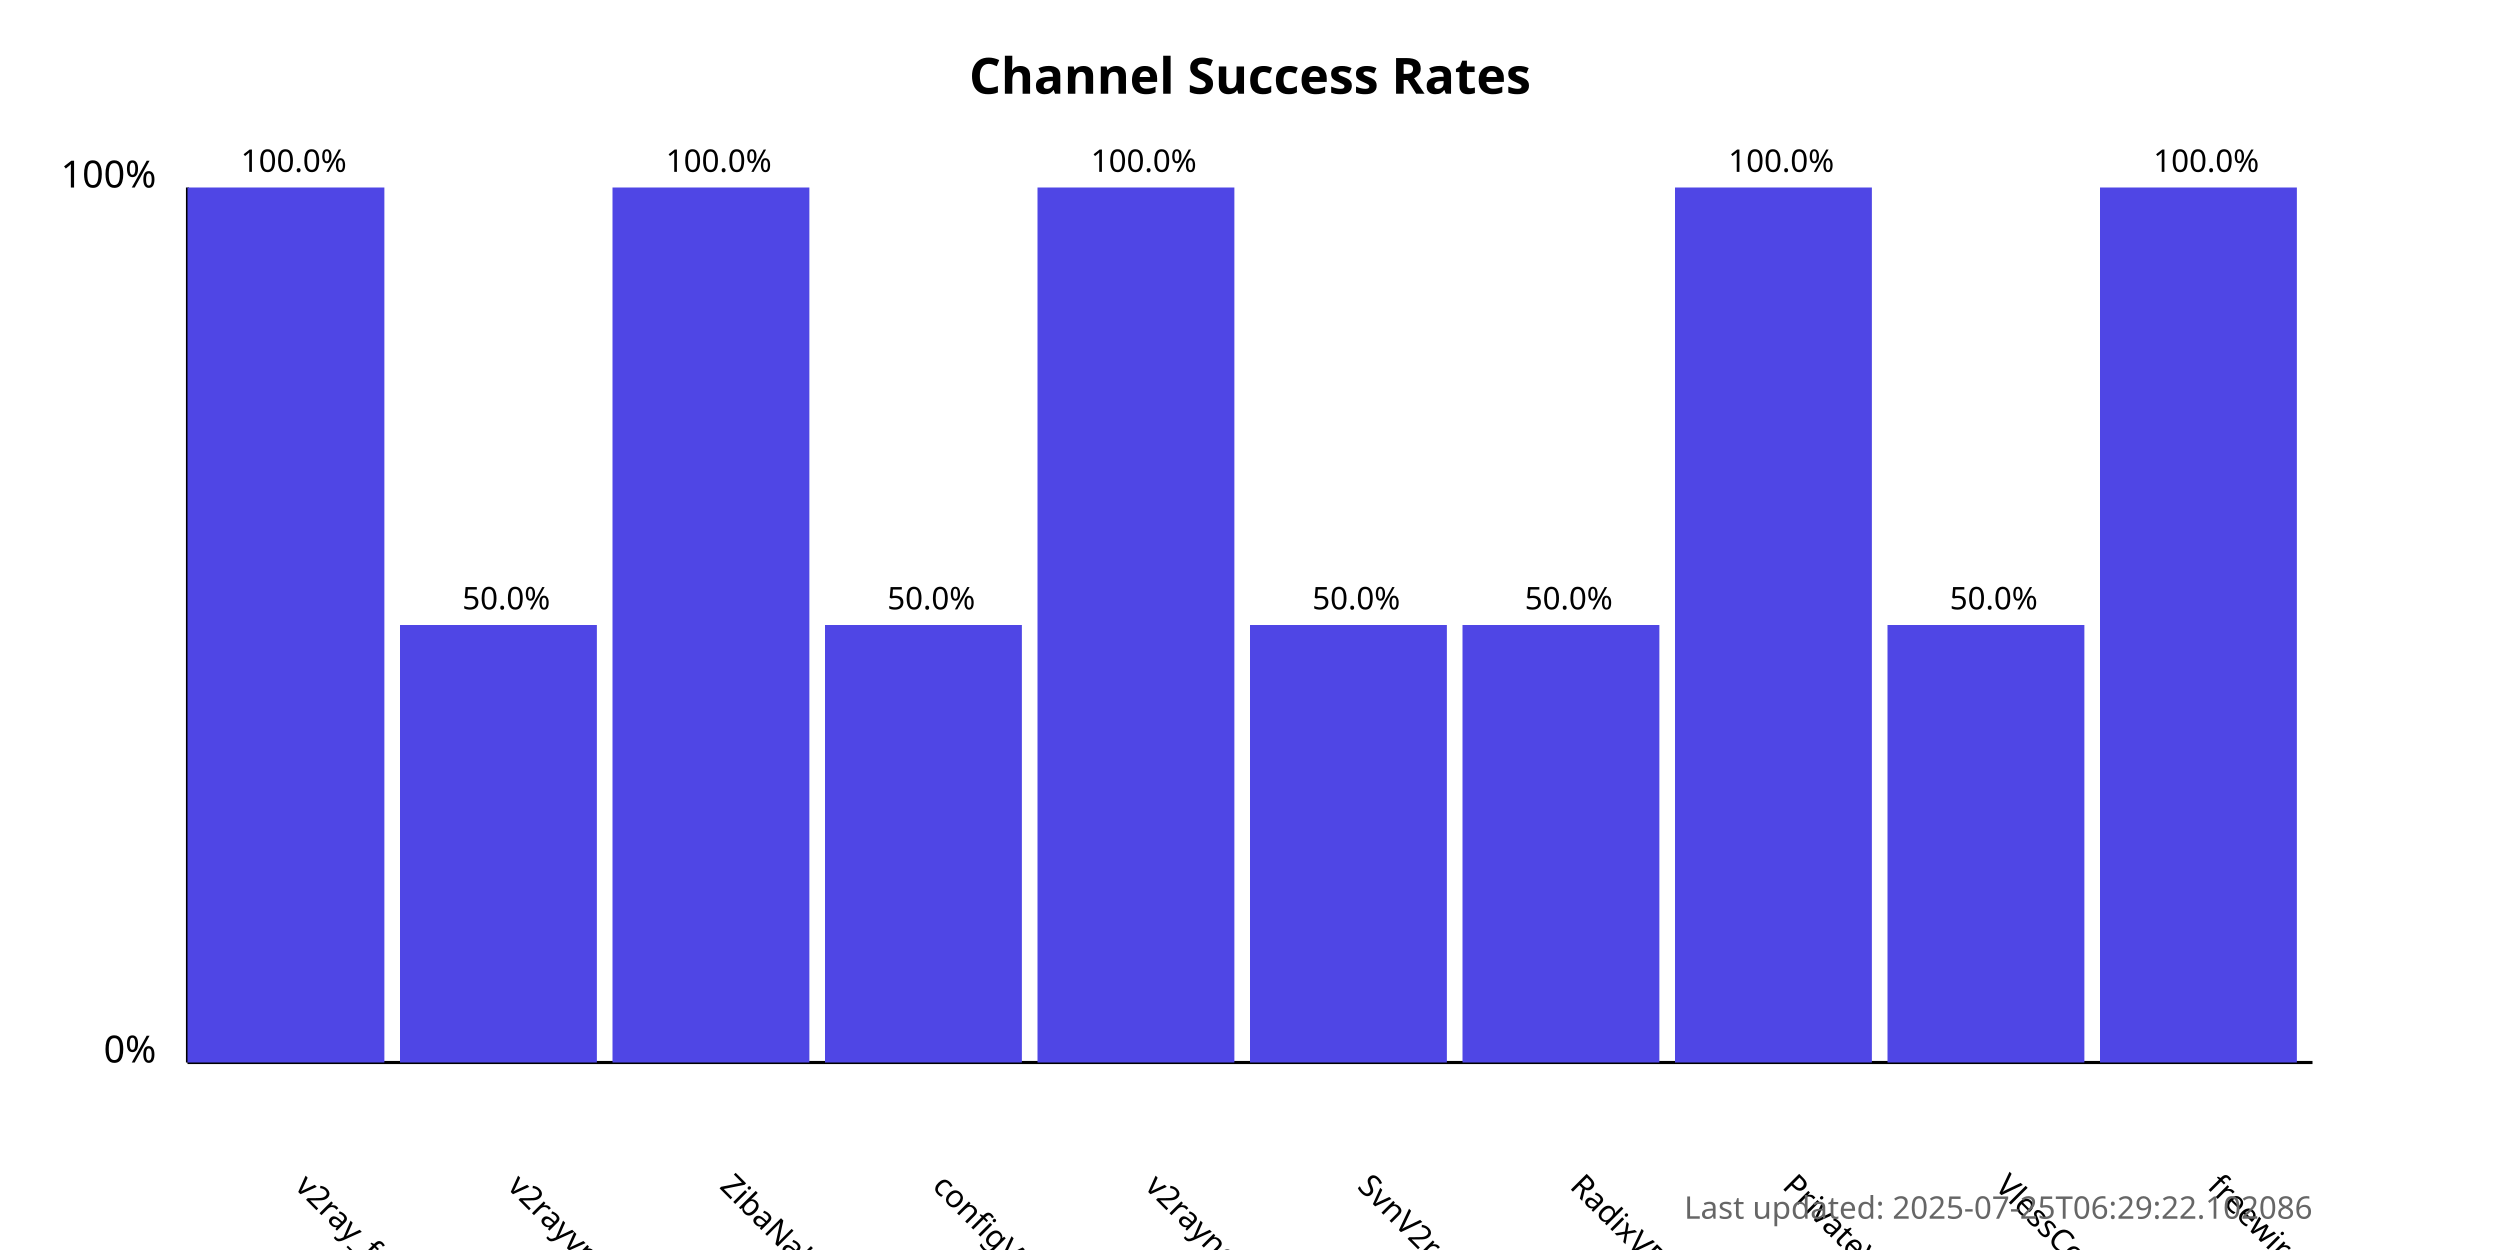
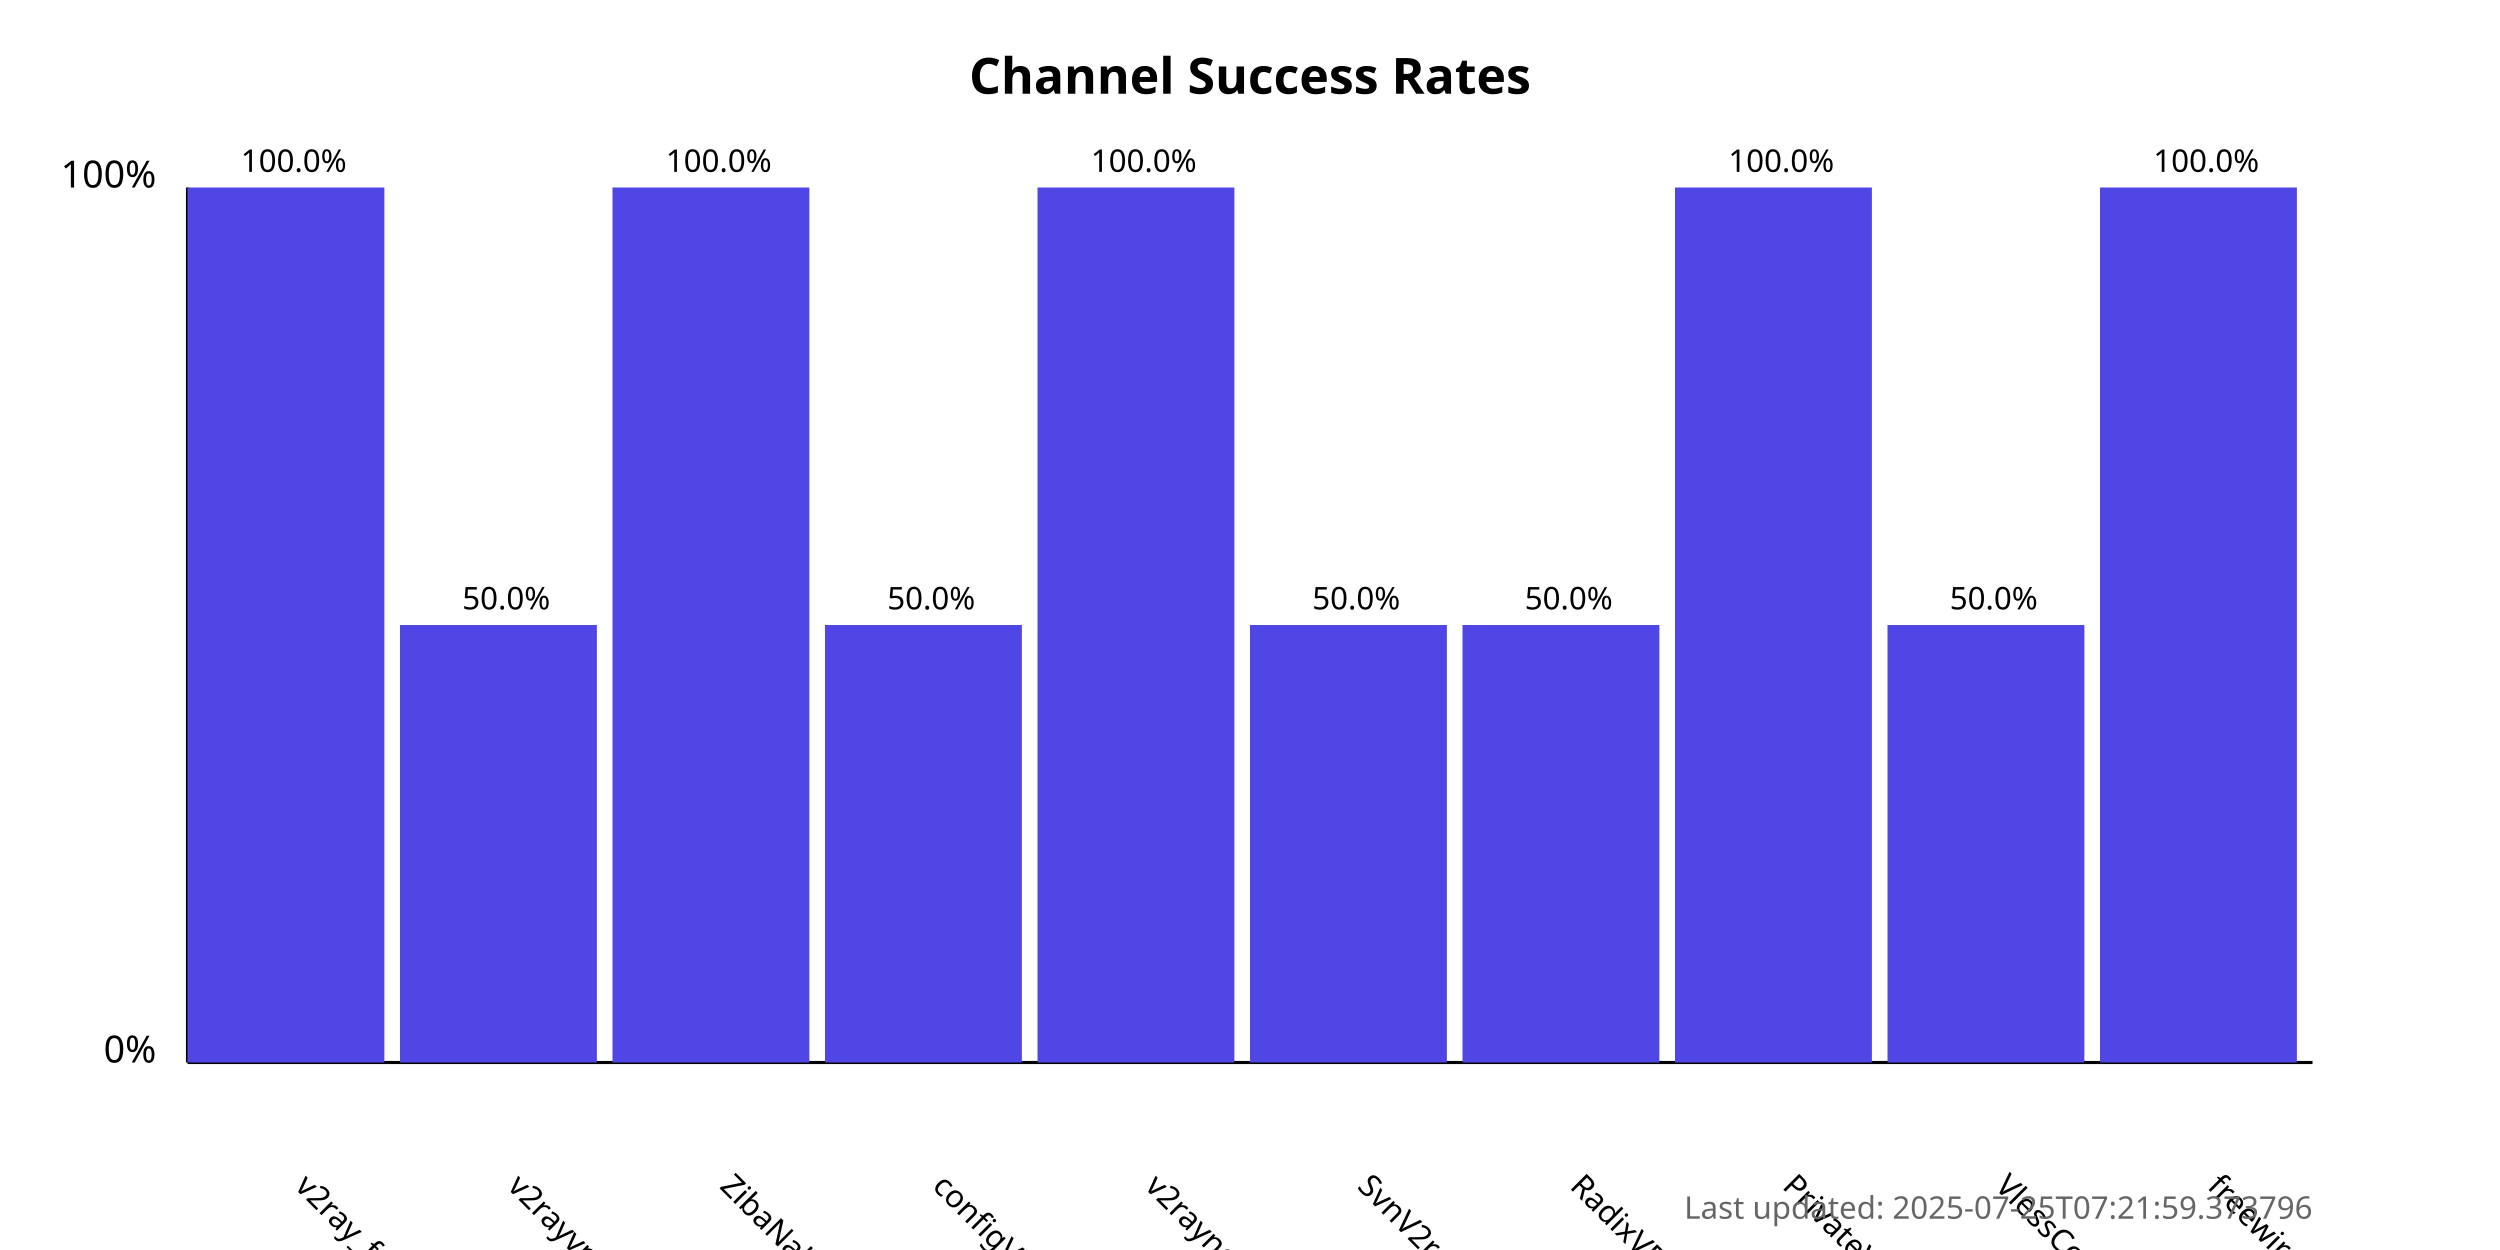
<svg xmlns="http://www.w3.org/2000/svg" width="800" height="400">
  <style>
            .chart-title { font: bold 16px sans-serif; }
            .axis-label { font: 12px sans-serif; }
            .tick-label { font: 10px sans-serif; }
            .bar { fill: #4f46e5; }
            .bar:hover { fill: #6366f1; }
            .timestamp { font: 10px sans-serif; fill: #666; }
        </style>
  <text x="400.0" y="30" text-anchor="middle" class="chart-title">
            Channel Success Rates
        </text>
  <line x1="60" y1="340" x2="60" y2="60" stroke="black" stroke-width="1" />
  <line x1="60" y1="340" x2="740" y2="340" stroke="black" stroke-width="1" />
  <text x="50" y="340" text-anchor="end" class="axis-label">0%</text>
  <text x="50" y="60" text-anchor="end" class="axis-label">100%</text>
  <g>
    <rect x="60" y="60.0" width="63.0" height="280.0" class="bar" />
    <text x="94.0" y="380" transform="rotate(45, 94.0, 380)" text-anchor="start" class="tick-label">
                v2ray_free_conf
            </text>
    <text x="94.0" y="55.0" text-anchor="middle" class="tick-label">
                100.0%
            </text>
  </g>
  <g>
    <rect x="128.0" y="200.0" width="63.0" height="140.0" class="bar" />
    <text x="162.0" y="380" transform="rotate(45, 162.0, 380)" text-anchor="start" class="tick-label">
                v2rayvpno
            </text>
    <text x="162.0" y="195.0" text-anchor="middle" class="tick-label">
                50.0%
            </text>
  </g>
  <g>
    <rect x="196.0" y="60.0" width="63.0" height="280.0" class="bar" />
    <text x="230.0" y="380" transform="rotate(45, 230.0, 380)" text-anchor="start" class="tick-label">
                ZibaNabz
            </text>
    <text x="230.0" y="55.0" text-anchor="middle" class="tick-label">
                100.0%
            </text>
  </g>
  <g>
    <rect x="264.0" y="200.0" width="63.0" height="140.0" class="bar" />
    <text x="298.0" y="380" transform="rotate(45, 298.0, 380)" text-anchor="start" class="tick-label">
                configV2rayForFree
            </text>
    <text x="298.0" y="195.0" text-anchor="middle" class="tick-label">
                50.0%
            </text>
  </g>
  <g>
    <rect x="332.0" y="60.0" width="63.0" height="280.0" class="bar" />
    <text x="366.0" y="380" transform="rotate(45, 366.0, 380)" text-anchor="start" class="tick-label">
                v2rayngvpn
            </text>
    <text x="366.0" y="55.0" text-anchor="middle" class="tick-label">
                100.0%
            </text>
  </g>
  <g>
    <rect x="400.0" y="200.0" width="63.0" height="140.0" class="bar" />
    <text x="434.0" y="380" transform="rotate(45, 434.0, 380)" text-anchor="start" class="tick-label">
                SvnV2ray
            </text>
    <text x="434.0" y="195.0" text-anchor="middle" class="tick-label">
                50.0%
            </text>
  </g>
  <g>
    <rect x="468.0" y="200.0" width="63.0" height="140.0" class="bar" />
    <text x="502.0" y="380" transform="rotate(45, 502.0, 380)" text-anchor="start" class="tick-label">
                RadixVPN
            </text>
    <text x="502.0" y="195.0" text-anchor="middle" class="tick-label">
                50.0%
            </text>
  </g>
  <g>
    <rect x="536.0" y="60.0" width="63.0" height="280.0" class="bar" />
    <text x="570.0" y="380" transform="rotate(45, 570.0, 380)" text-anchor="start" class="tick-label">
                PrivateVPNs
            </text>
    <text x="570.0" y="55.0" text-anchor="middle" class="tick-label">
                100.0%
            </text>
  </g>
  <g>
    <rect x="604.0" y="200.0" width="63.0" height="140.0" class="bar" />
    <text x="638.0" y="380" transform="rotate(45, 638.0, 380)" text-anchor="start" class="tick-label">
                VlessConfig
            </text>
    <text x="638.0" y="195.0" text-anchor="middle" class="tick-label">
                50.0%
            </text>
  </g>
  <g>
    <rect x="672.0" y="60.0" width="63.0" height="280.0" class="bar" />
    <text x="706.0" y="380" transform="rotate(45, 706.0, 380)" text-anchor="start" class="tick-label">
                freewireguard
            </text>
    <text x="706.0" y="55.0" text-anchor="middle" class="tick-label">
                100.0%
            </text>
  </g>
  <text x="740" y="390" text-anchor="end" class="timestamp">
-             Last updated: 2025-07-25T06:29:22.102086
+             Last updated: 2025-07-25T07:21:59.373796
        </text>
</svg>
